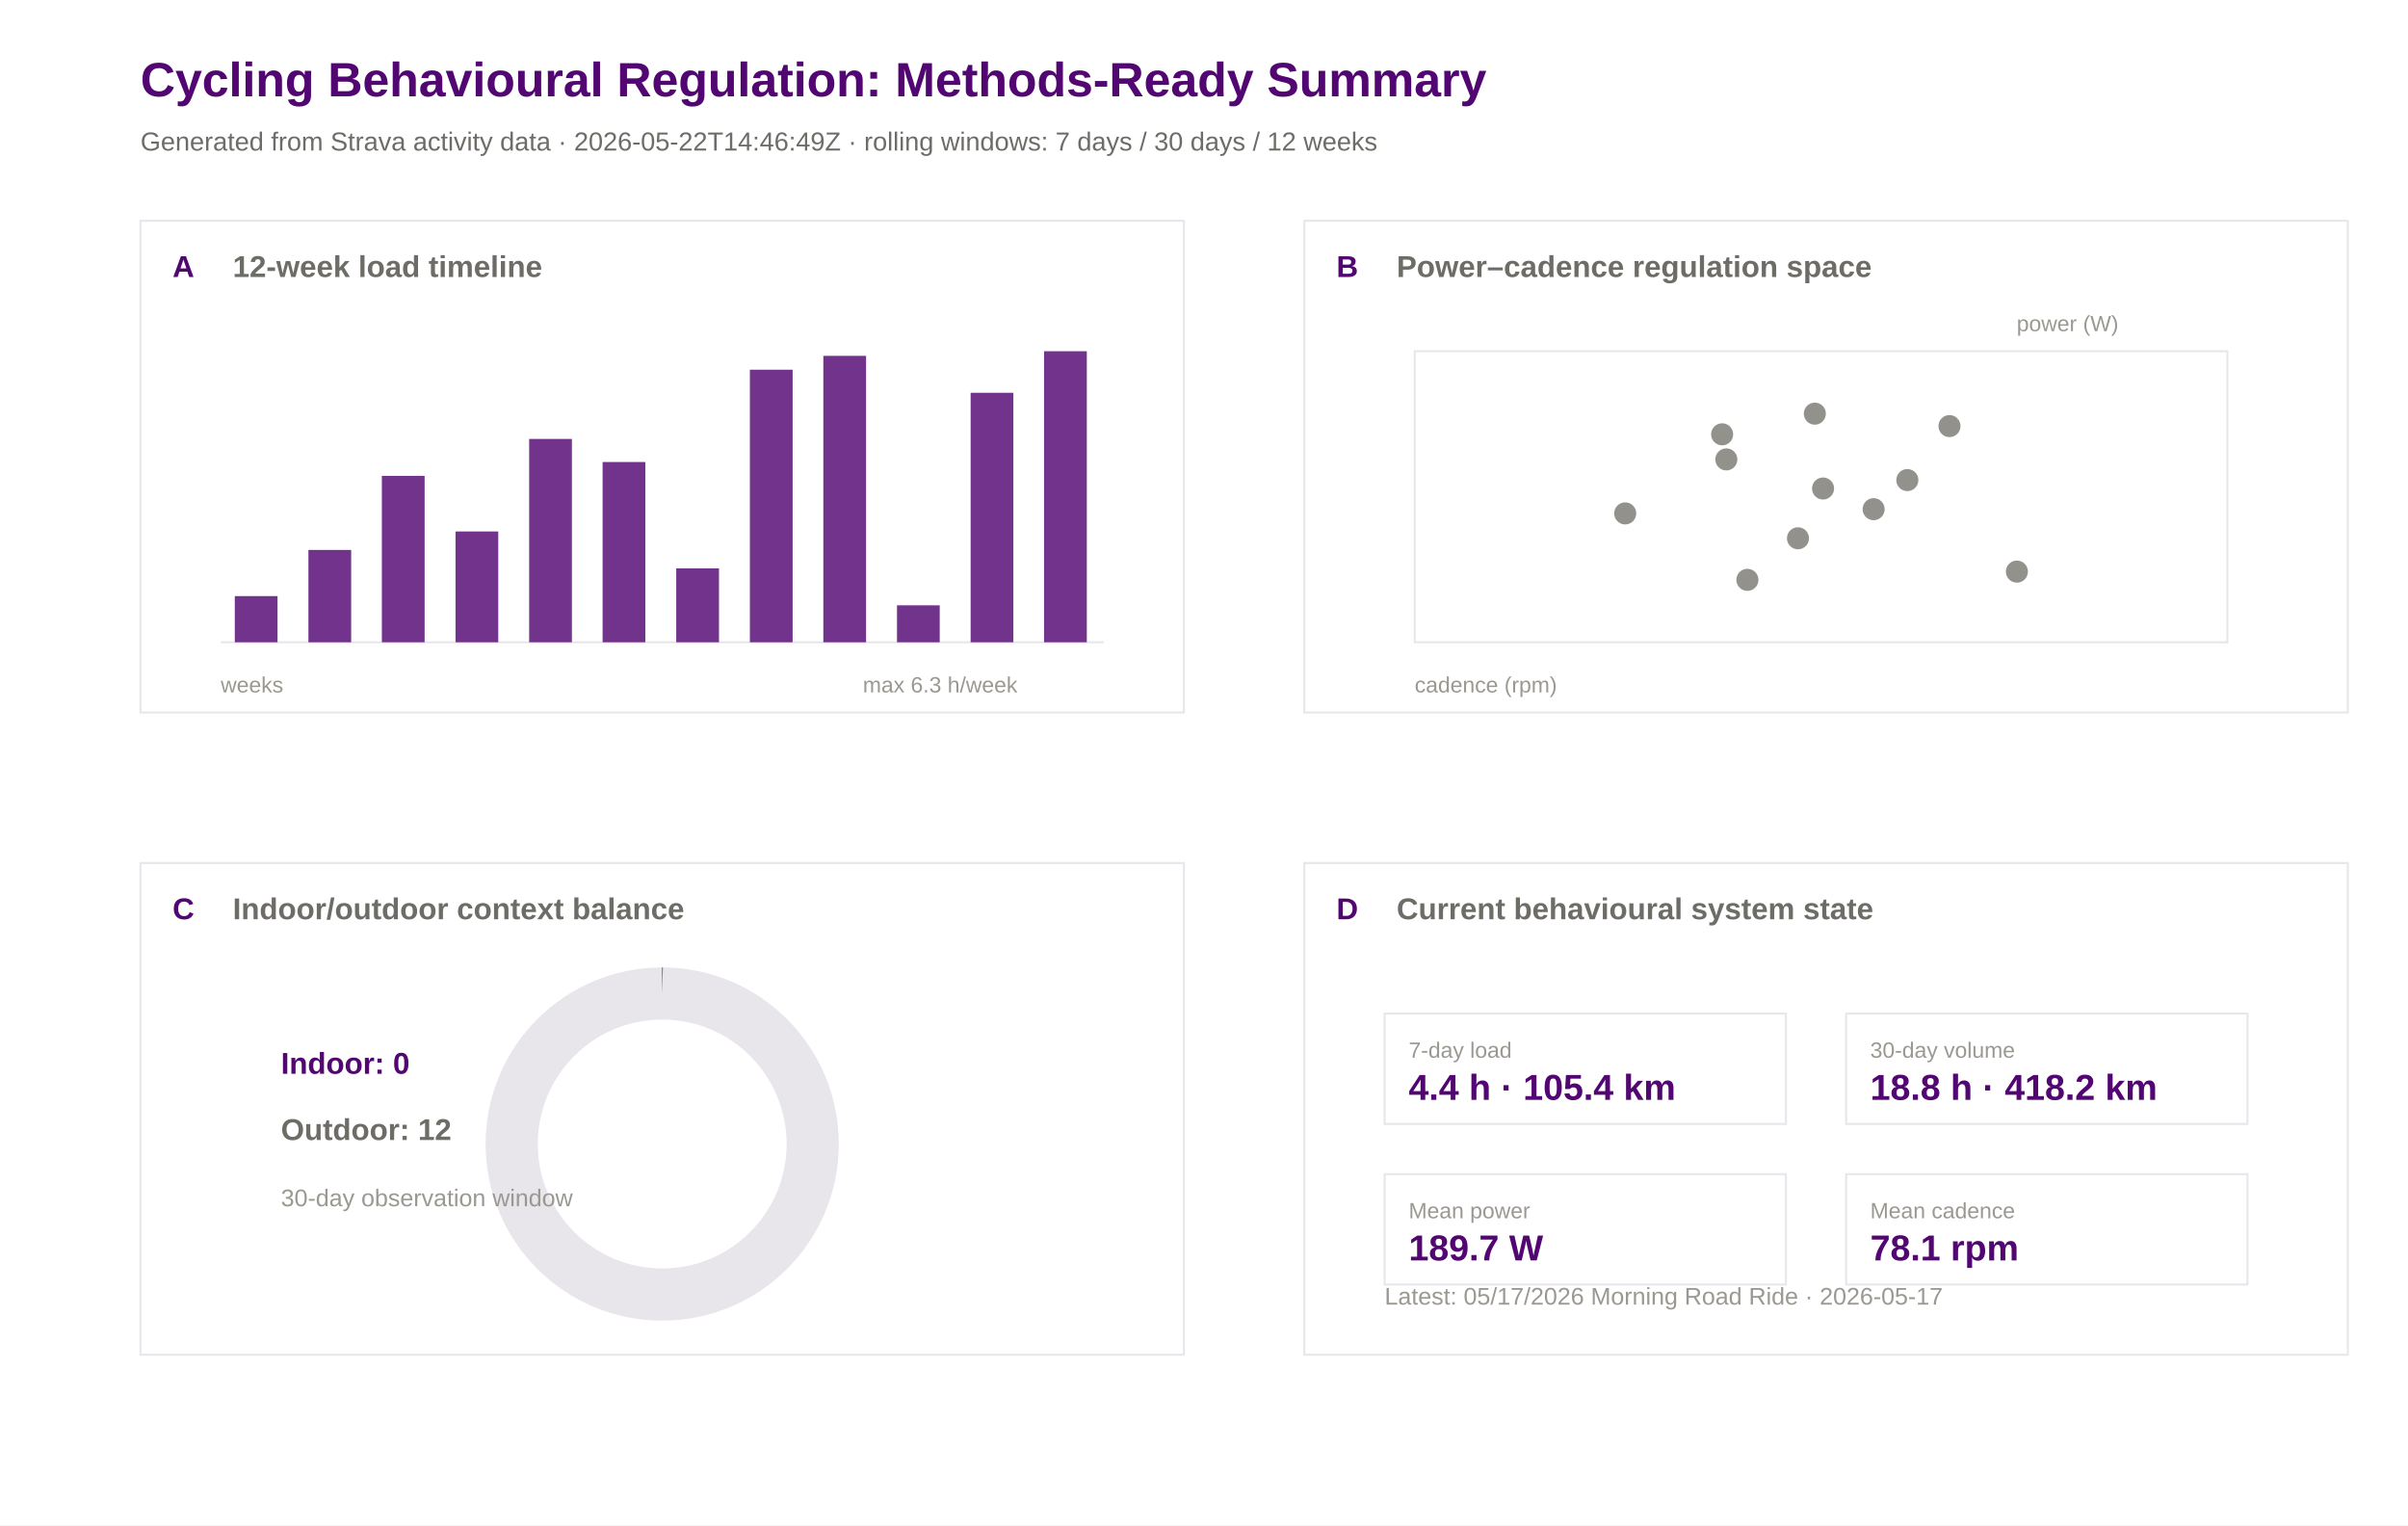
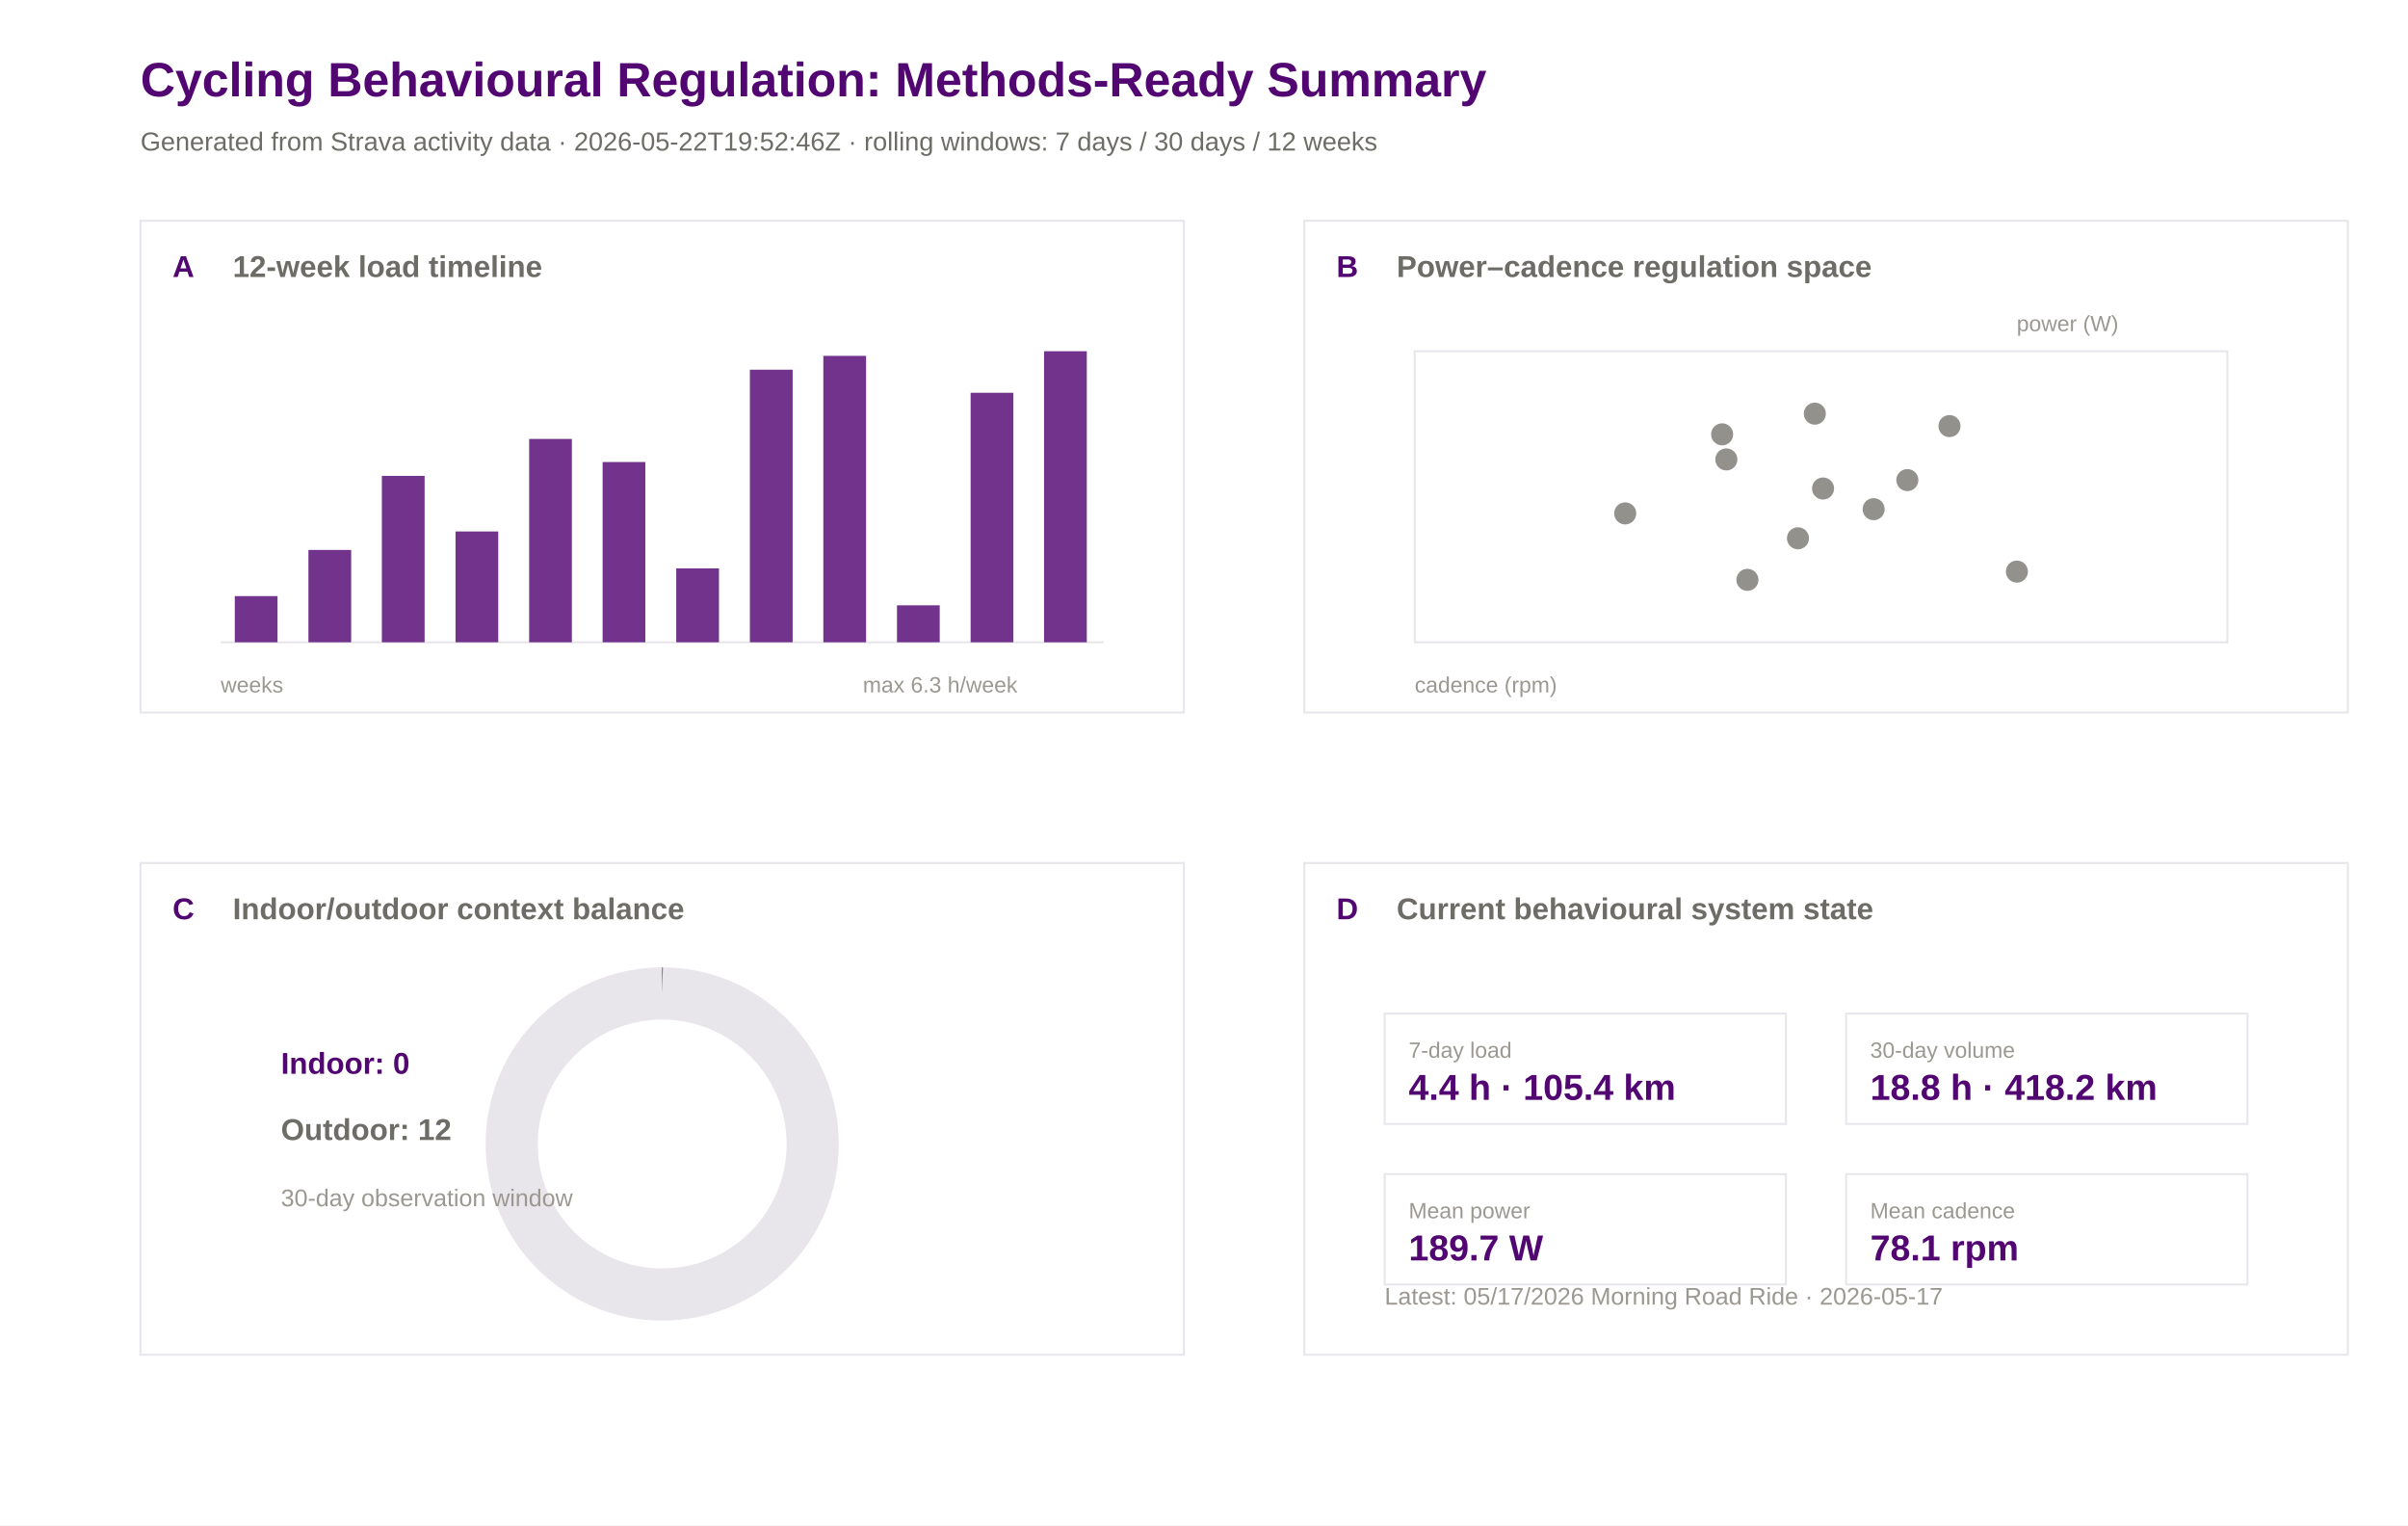
<svg xmlns="http://www.w3.org/2000/svg" width="1200" height="760" viewBox="0 0 1200 760">
  <rect width="100%" height="100%" fill="#ffffff" />
  <text x="70.0" y="48.0" font-family="Arial" font-size="24" font-weight="600" fill="#520671">Cycling Behavioural Regulation: Methods-Ready Summary</text>
-   <text x="70.0" y="75.0" font-family="Arial" font-size="13" font-weight="400" fill="#6e6c66">Generated from Strava activity data · 2026-05-22T14:46:49Z · rolling windows: 7 days / 30 days / 12 weeks</text>
+   <text x="70.0" y="75.0" font-family="Arial" font-size="13" font-weight="400" fill="#6e6c66">Generated from Strava activity data · 2026-05-22T19:52:46Z · rolling windows: 7 days / 30 days / 12 weeks</text>
  <rect x="70" y="110" width="520" height="245" fill="#ffffff" stroke="#e8e5eb" stroke-width="1" />
  <text x="86.0" y="138.0" font-family="Arial" font-size="15" font-weight="600" fill="#520671">A</text>
  <text x="116.0" y="138.0" font-family="Arial" font-size="15" font-weight="600" fill="#6e6c66">12-week load timeline</text>
  <rect x="650" y="110" width="520" height="245" fill="#ffffff" stroke="#e8e5eb" stroke-width="1" />
  <text x="666.0" y="138.0" font-family="Arial" font-size="15" font-weight="600" fill="#520671">B</text>
  <text x="696.0" y="138.0" font-family="Arial" font-size="15" font-weight="600" fill="#6e6c66">Power–cadence regulation space</text>
  <rect x="70" y="430" width="520" height="245" fill="#ffffff" stroke="#e8e5eb" stroke-width="1" />
  <text x="86.0" y="458.0" font-family="Arial" font-size="15" font-weight="600" fill="#520671">C</text>
  <text x="116.0" y="458.0" font-family="Arial" font-size="15" font-weight="600" fill="#6e6c66">Indoor/outdoor context balance</text>
  <rect x="650" y="430" width="520" height="245" fill="#ffffff" stroke="#e8e5eb" stroke-width="1" />
  <text x="666.0" y="458.0" font-family="Arial" font-size="15" font-weight="600" fill="#520671">D</text>
  <text x="696.0" y="458.0" font-family="Arial" font-size="15" font-weight="600" fill="#6e6c66">Current behavioural system state</text>
  <line x1="110" y1="320" x2="550" y2="320" stroke="#e8e5eb" />
  <rect x="117.0" y="297.0" width="21.3" height="23.0" fill="#520671" opacity="0.82" />
  <rect x="153.7" y="274.0" width="21.3" height="46.0" fill="#520671" opacity="0.82" />
  <rect x="190.3" y="237.1" width="21.3" height="82.9" fill="#520671" opacity="0.82" />
  <rect x="227.0" y="264.8" width="21.3" height="55.2" fill="#520671" opacity="0.82" />
  <rect x="263.7" y="218.7" width="21.3" height="101.3" fill="#520671" opacity="0.82" />
  <rect x="300.3" y="230.2" width="21.3" height="89.8" fill="#520671" opacity="0.82" />
  <rect x="337.0" y="283.2" width="21.3" height="36.8" fill="#520671" opacity="0.82" />
  <rect x="373.7" y="184.2" width="21.3" height="135.8" fill="#520671" opacity="0.82" />
  <rect x="410.3" y="177.3" width="21.3" height="142.7" fill="#520671" opacity="0.82" />
  <rect x="447.0" y="301.6" width="21.3" height="18.4" fill="#520671" opacity="0.82" />
  <rect x="483.7" y="195.7" width="21.3" height="124.3" fill="#520671" opacity="0.82" />
  <rect x="520.3" y="175.0" width="21.3" height="145.0" fill="#520671" opacity="0.82" />
  <text x="110.0" y="345.0" font-family="Arial" font-size="11" font-weight="400" fill="#9a9890">weeks</text>
  <text x="430.0" y="345.0" font-family="Arial" font-size="11" font-weight="400" fill="#9a9890">max 6.3 h/week</text>
  <rect x="705" y="175" width="405" height="145" fill="#ffffff" stroke="#e8e5eb" />
  <circle cx="950.5" cy="239.2" r="5.5" fill="#6e6c66" opacity="0.75" />
  <circle cx="860.3" cy="228.9" r="5.5" fill="#6e6c66" opacity="0.75" />
  <circle cx="904.4" cy="206.1" r="5.5" fill="#6e6c66" opacity="0.75" />
  <circle cx="858.2" cy="216.4" r="5.5" fill="#6e6c66" opacity="0.75" />
  <circle cx="933.7" cy="253.7" r="5.5" fill="#6e6c66" opacity="0.75" />
  <circle cx="809.9" cy="255.8" r="5.5" fill="#6e6c66" opacity="0.75" />
  <circle cx="870.8" cy="288.9" r="5.5" fill="#6e6c66" opacity="0.75" />
  <circle cx="908.5" cy="243.4" r="5.5" fill="#6e6c66" opacity="0.75" />
  <circle cx="896.0" cy="268.2" r="5.5" fill="#6e6c66" opacity="0.75" />
  <circle cx="1005.1" cy="284.8" r="5.5" fill="#6e6c66" opacity="0.75" />
  <circle cx="971.5" cy="212.3" r="5.5" fill="#6e6c66" opacity="0.75" />
  <text x="705.0" y="345.0" font-family="Arial" font-size="11" font-weight="400" fill="#9a9890">cadence (rpm)</text>
  <text x="1005.0" y="165.0" font-family="Arial" font-size="11" font-weight="400" fill="#9a9890">power (W)</text>
  <circle cx="330" cy="570" r="75" fill="none" stroke="#e8e5eb" stroke-width="26" />
  <circle cx="330" cy="570" r="75" fill="none" stroke="#520671" stroke-width="26" stroke-dasharray="0.0 471.2" transform="rotate(-90 330 570)" />
  <text x="140.0" y="535.0" font-family="Arial" font-size="15" font-weight="600" fill="#520671">Indoor: 0</text>
  <text x="140.0" y="568.0" font-family="Arial" font-size="15" font-weight="600" fill="#6e6c66">Outdoor: 12</text>
  <text x="140.0" y="601.0" font-family="Arial" font-size="12" font-weight="400" fill="#9a9890">30-day observation window</text>
  <rect x="690" y="505" width="200" height="55" fill="#ffffff" stroke="#e8e5eb" />
  <text x="702.0" y="527.0" font-family="Arial" font-size="11" font-weight="500" fill="#9a9890">7-day load</text>
  <text x="702.0" y="548.0" font-family="Arial" font-size="18" font-weight="600" fill="#520671">4.4 h · 105.4 km</text>
  <rect x="920" y="505" width="200" height="55" fill="#ffffff" stroke="#e8e5eb" />
  <text x="932.0" y="527.0" font-family="Arial" font-size="11" font-weight="500" fill="#9a9890">30-day volume</text>
  <text x="932.0" y="548.0" font-family="Arial" font-size="18" font-weight="600" fill="#520671">18.8 h · 418.2 km</text>
  <rect x="690" y="585" width="200" height="55" fill="#ffffff" stroke="#e8e5eb" />
  <text x="702.0" y="607.0" font-family="Arial" font-size="11" font-weight="500" fill="#9a9890">Mean power</text>
  <text x="702.0" y="628.0" font-family="Arial" font-size="18" font-weight="600" fill="#520671">189.7 W</text>
  <rect x="920" y="585" width="200" height="55" fill="#ffffff" stroke="#e8e5eb" />
  <text x="932.0" y="607.0" font-family="Arial" font-size="11" font-weight="500" fill="#9a9890">Mean cadence</text>
  <text x="932.0" y="628.0" font-family="Arial" font-size="18" font-weight="600" fill="#520671">78.1 rpm</text>
  <text x="690.0" y="650.0" font-family="Arial" font-size="12" font-weight="400" fill="#9a9890">Latest: 05/17/2026 Morning Road Ride · 2026-05-17</text>
</svg>
